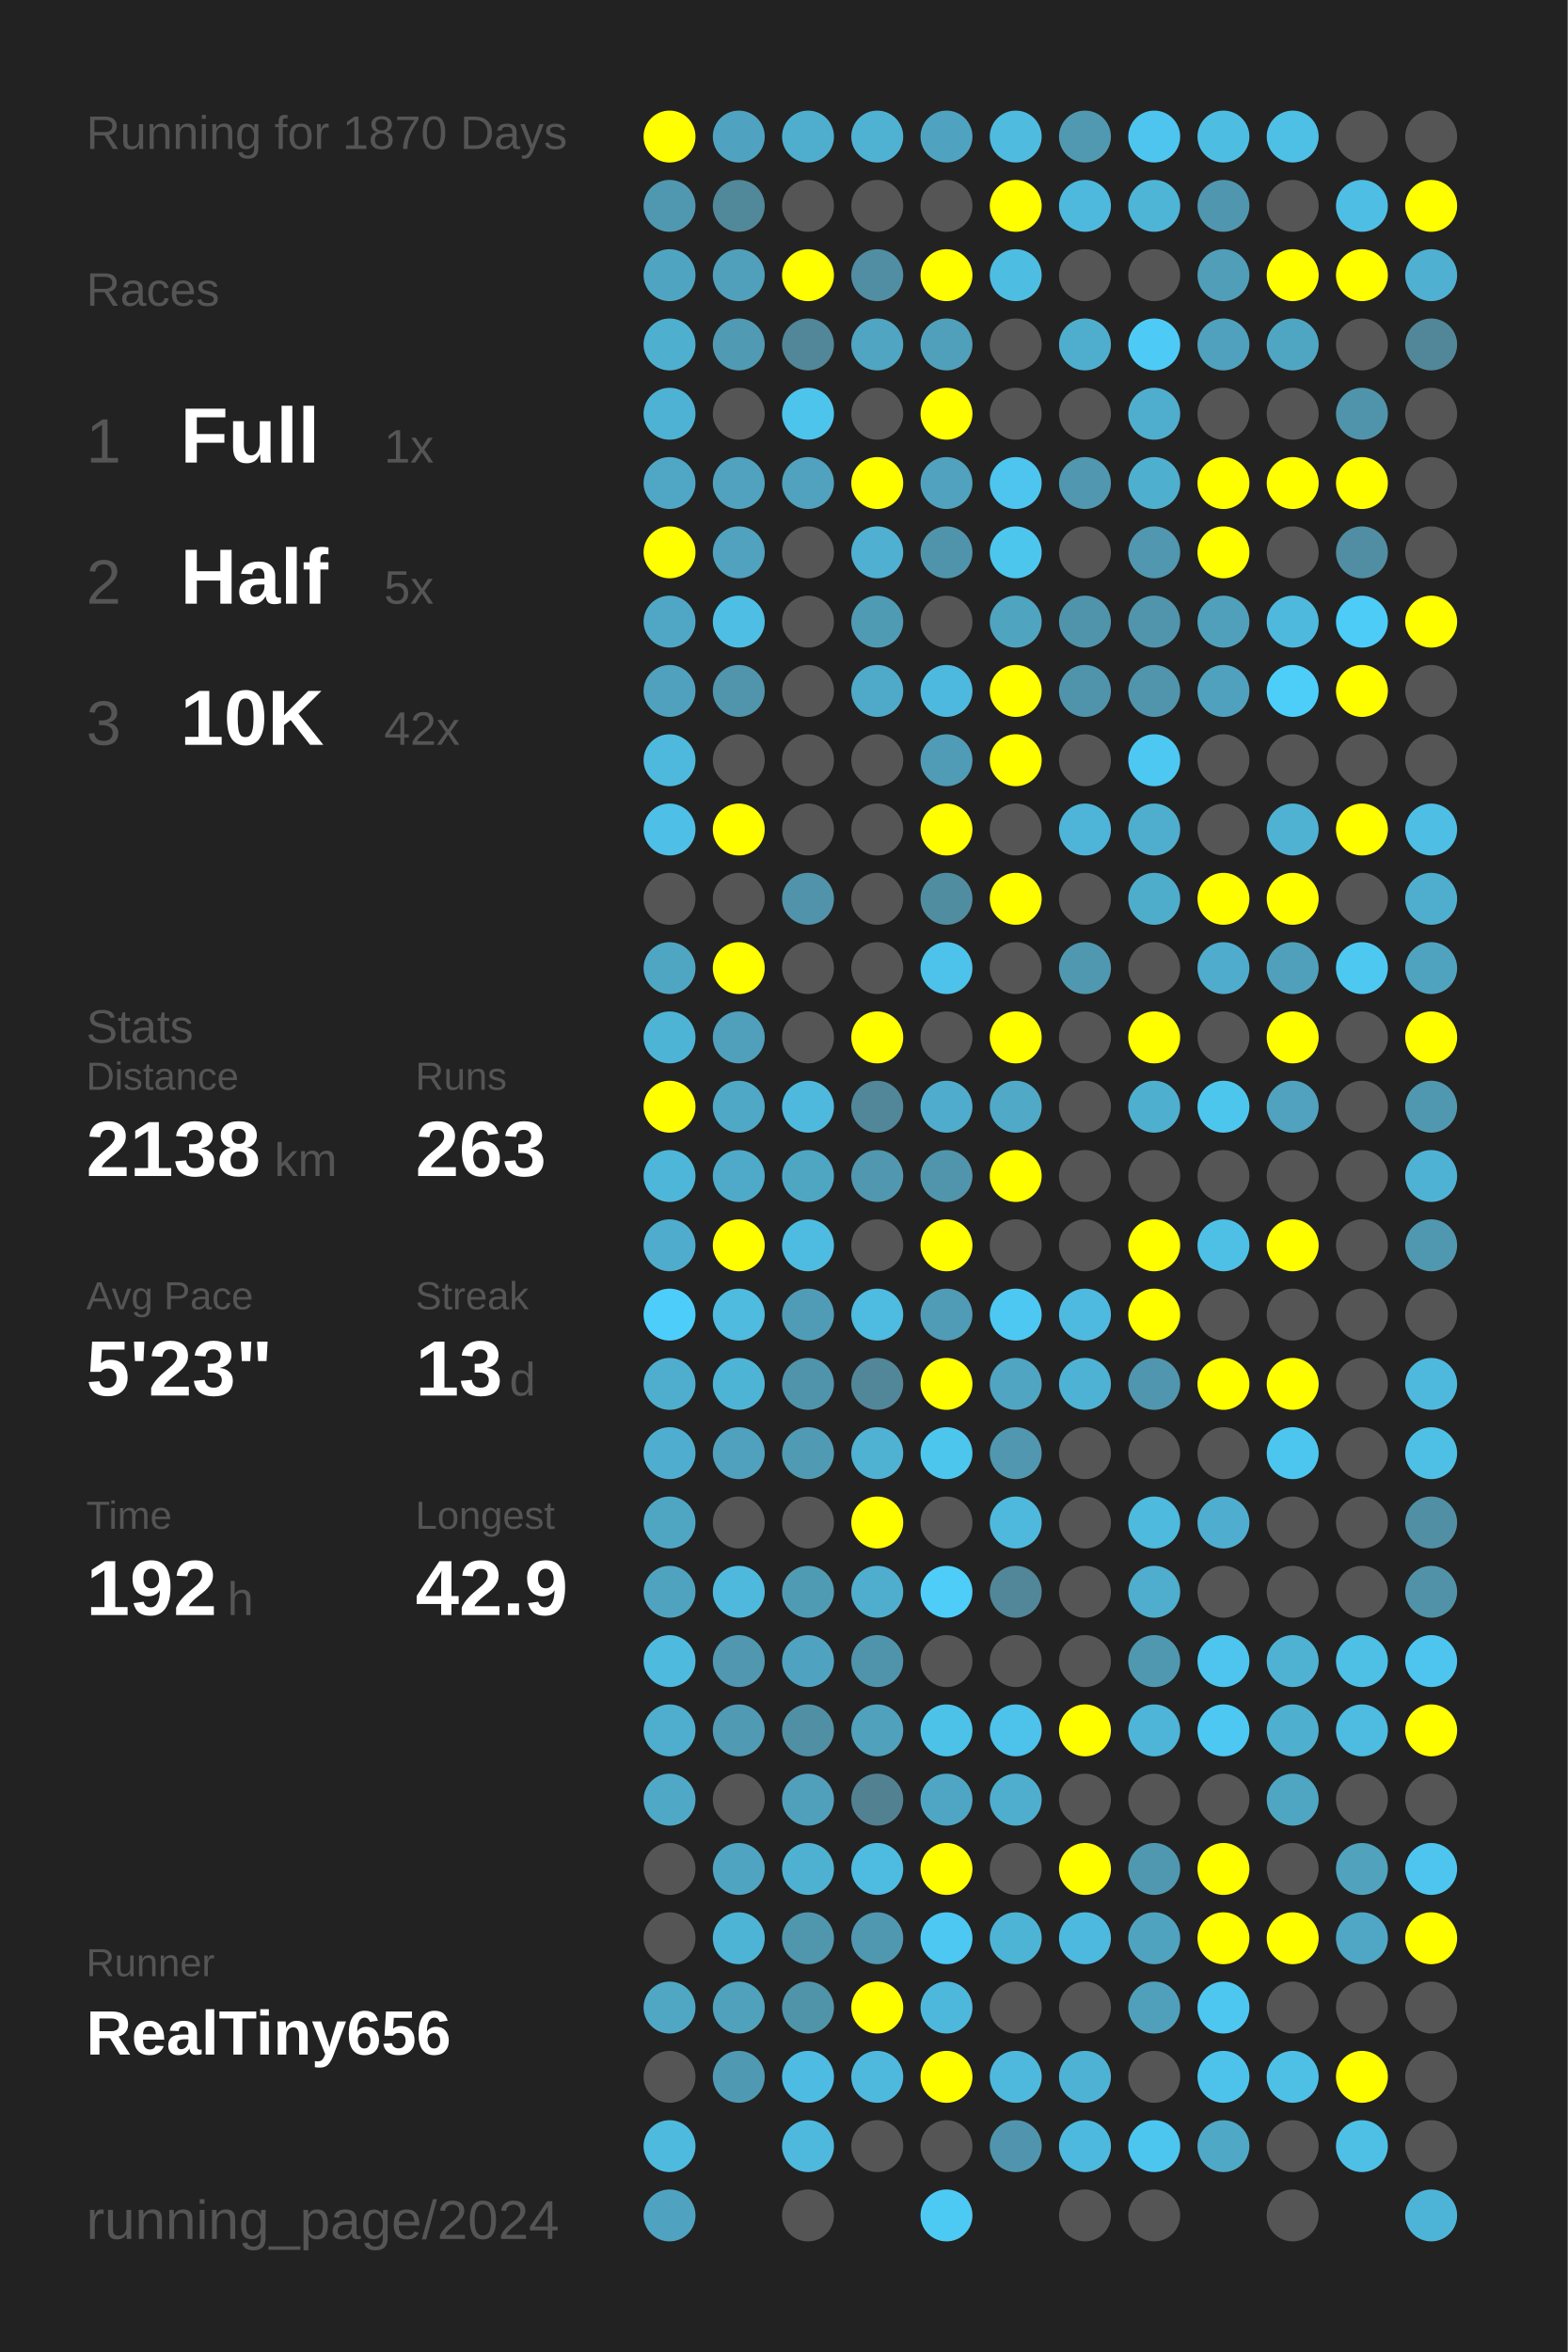
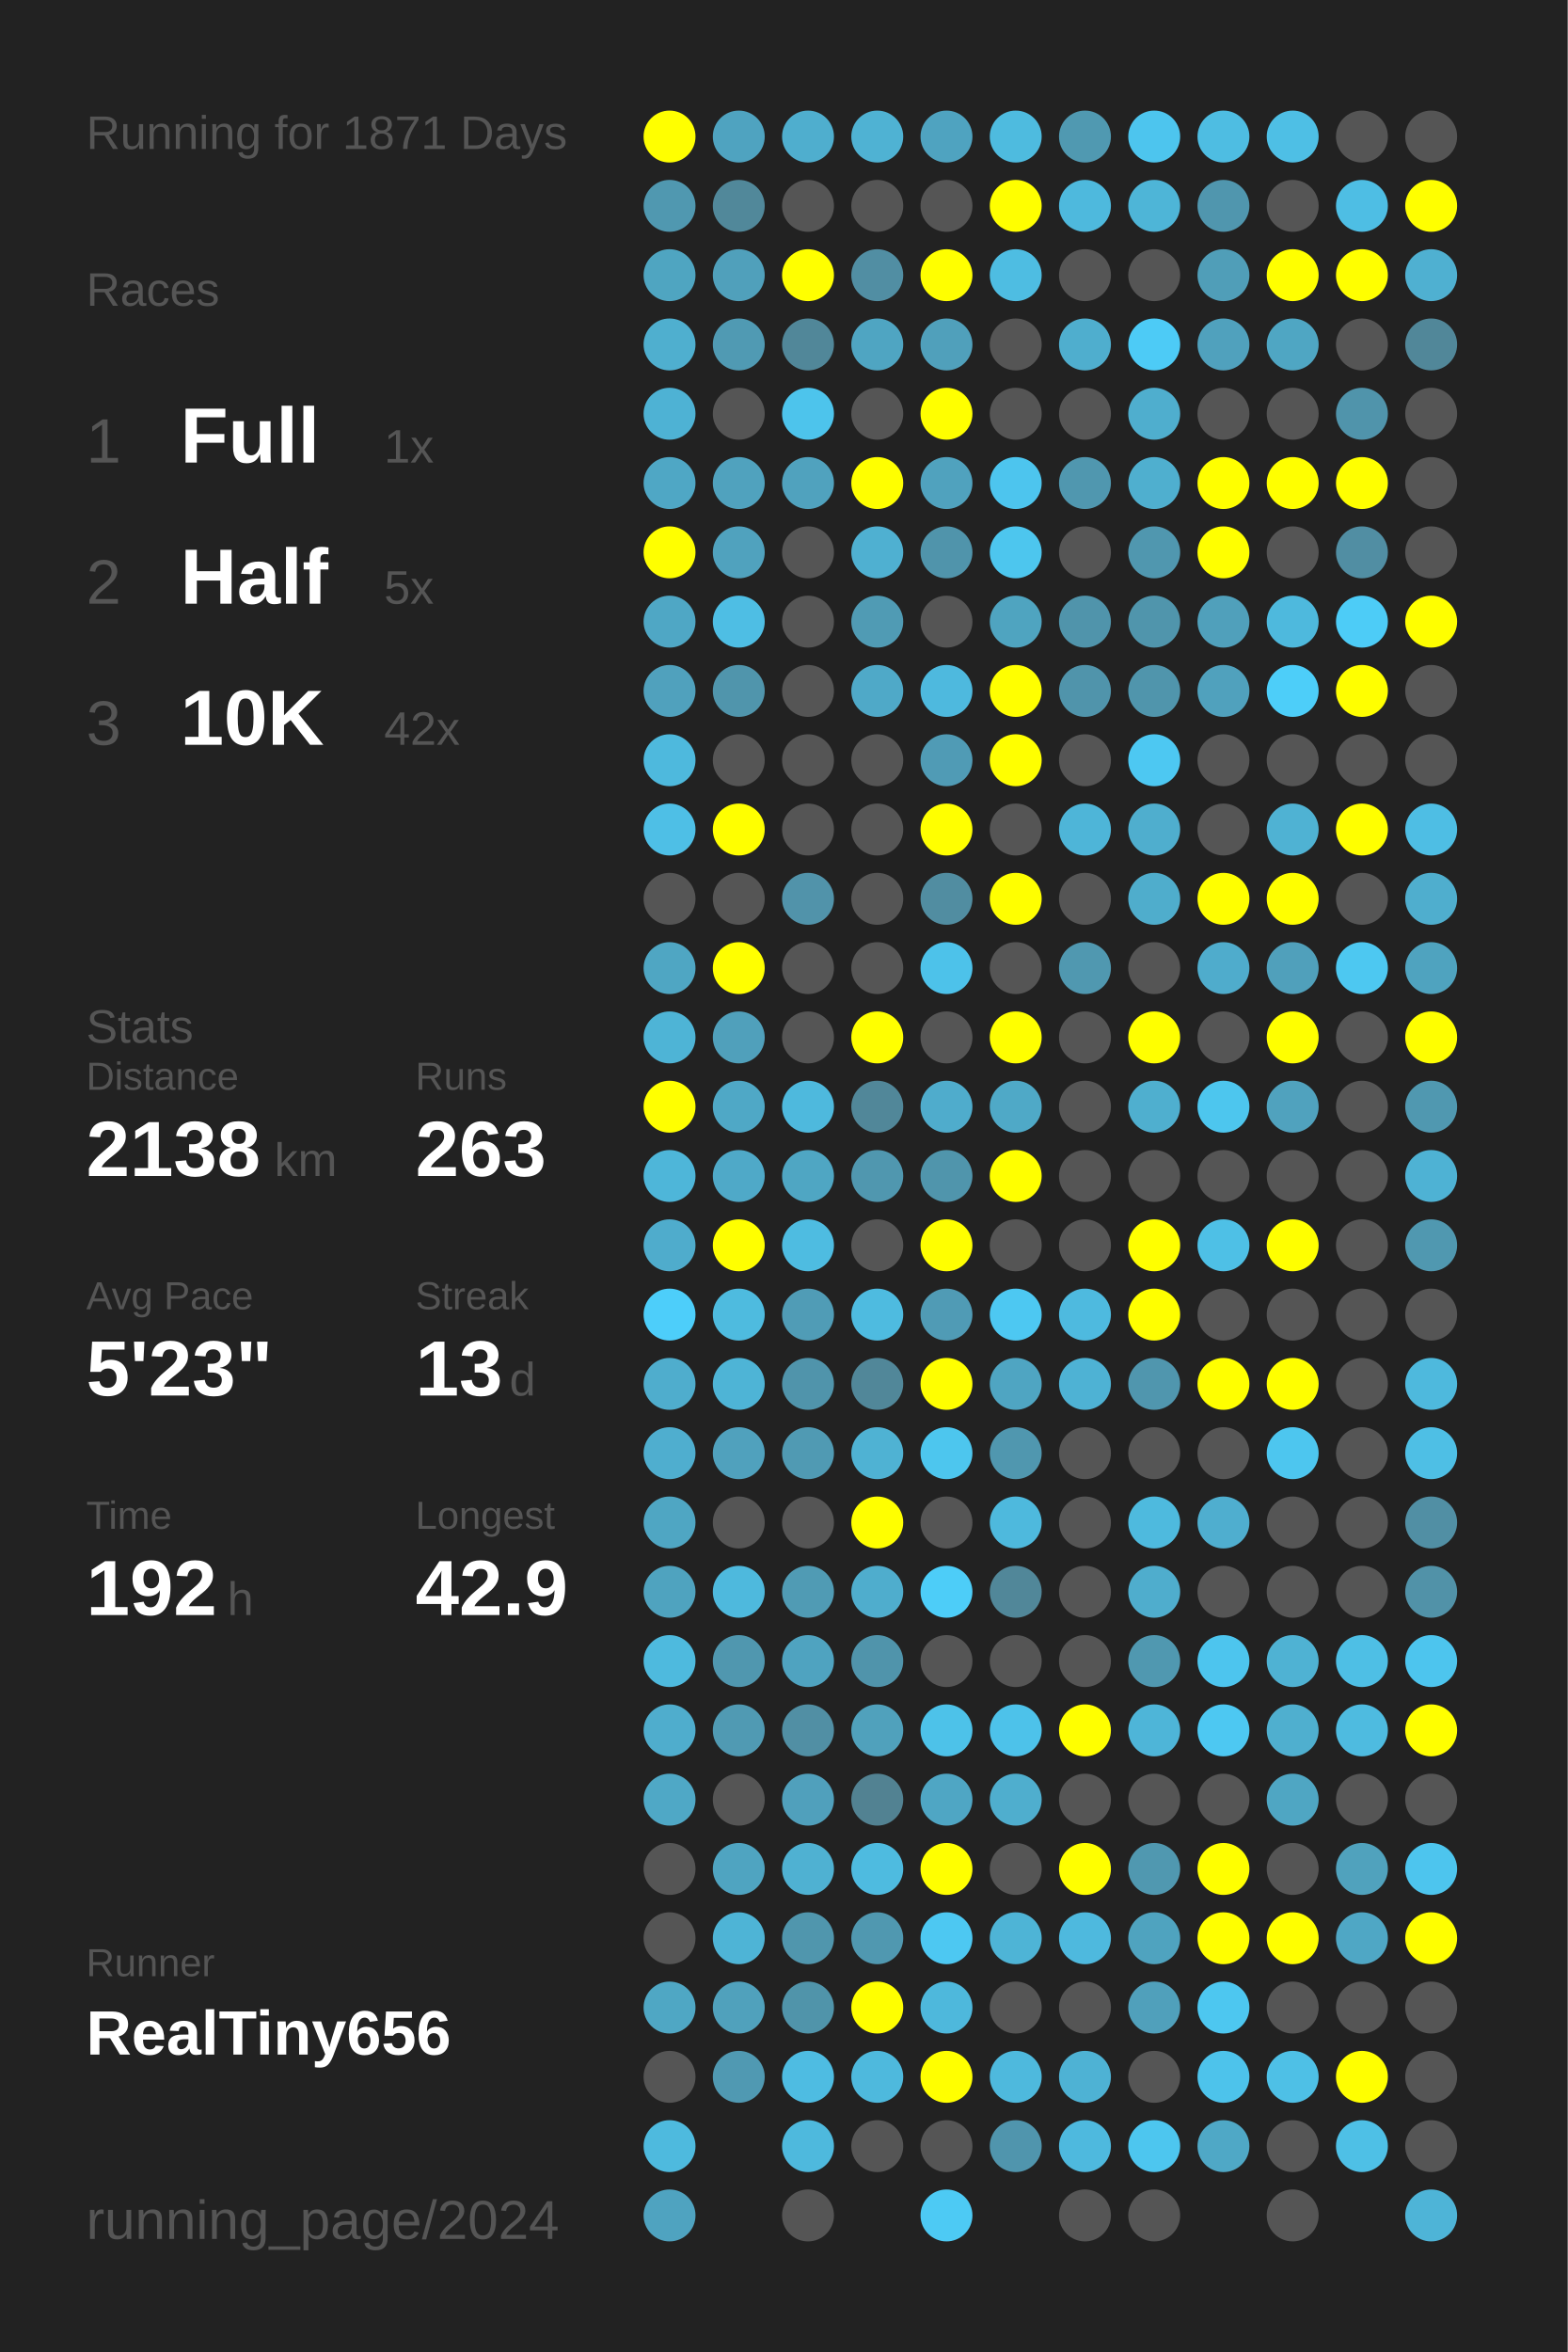
<svg xmlns="http://www.w3.org/2000/svg" baseProfile="full" height="300mm" version="1.1" viewBox="0,0,200,300" width="200mm">
  <defs />
  <rect fill="#222222" height="300" width="200" x="0" y="0" />
-   <text fill="#555555" style="font-size:6px; font-family:Arial;" x="11" y="19">Running for 1870 Days</text>
+   <text fill="#555555" style="font-size:6px; font-family:Arial;" x="11" y="19">Running for 1871 Days</text>
  <text fill="#555555" style="font-size:6px; font-family:Arial;" x="11" y="39">Races</text>
  <text fill="#555555" style="font-size:8px; font-family:Arial;" x="11" y="59">1</text>
  <text fill="#FFFFFF" style="font-size:10px; font-family:Arial; font-weight:bold;" x="23" y="59">Full</text>
  <text fill="#555555" style="font-size:6px; font-family:Arial;" x="49" y="59">1x</text>
  <text fill="#555555" style="font-size:8px; font-family:Arial;" x="11" y="77">2</text>
  <text fill="#FFFFFF" style="font-size:10px; font-family:Arial; font-weight:bold;" x="23" y="77">Half</text>
  <text fill="#555555" style="font-size:6px; font-family:Arial;" x="49" y="77">5x</text>
  <text fill="#555555" style="font-size:8px; font-family:Arial;" x="11" y="95">3</text>
  <text fill="#FFFFFF" style="font-size:10px; font-family:Arial; font-weight:bold;" x="23" y="95">10K</text>
  <text fill="#555555" style="font-size:6px; font-family:Arial;" x="49" y="95">42x</text>
  <text fill="#555555" style="font-size:6px; font-family:Arial;" x="11" y="133">Stats</text>
  <text fill="#555555" style="font-size:5px; font-family:Arial;" x="11" y="139">Distance</text>
  <text fill="#FFFFFF" style="font-size:10px; font-family:Arial; font-weight:bold;" x="11" y="150">2138</text>
  <text fill="#555555" style="font-size:6px; font-family:Arial;" x="35" y="150">km</text>
  <text fill="#555555" style="font-size:5px; font-family:Arial;" x="53" y="139">Runs</text>
  <text fill="#FFFFFF" style="font-size:10px; font-family:Arial; font-weight:bold;" x="53" y="150">263</text>
  <text fill="#555555" style="font-size:5px; font-family:Arial;" x="11" y="167">Avg Pace</text>
  <text fill="#FFFFFF" style="font-size:10px; font-family:Arial; font-weight:bold;" x="11" y="178">5'23"</text>
  <text fill="#555555" style="font-size:5px; font-family:Arial;" x="53" y="167">Streak</text>
  <text fill="#FFFFFF" style="font-size:10px; font-family:Arial; font-weight:bold;" x="53" y="178">13</text>
  <text fill="#555555" style="font-size:6px; font-family:Arial;" x="65" y="178">d</text>
  <text fill="#555555" style="font-size:5px; font-family:Arial;" x="11" y="195">Time</text>
  <text fill="#FFFFFF" style="font-size:10px; font-family:Arial; font-weight:bold;" x="11" y="206">192</text>
  <text fill="#555555" style="font-size:6px; font-family:Arial;" x="29" y="206">h</text>
  <text fill="#555555" style="font-size:5px; font-family:Arial;" x="53" y="195">Longest</text>
  <text fill="#FFFFFF" style="font-size:10px; font-family:Arial; font-weight:bold;" x="53" y="206">42.9</text>
  <text fill="#555555" style="font-size:5px; font-family:Arial;" x="11" y="252.065">Runner</text>
  <text fill="#FFFFFF" style="font-size:8px; font-family:Arial; font-weight:bold;" x="11" y="262.065">RealTiny656</text>
  <text fill="#555555" style="font-size:7px; font-family:Arial;" x="11" y="285.581">running_page/2024</text>
  <circle cx="85.417" cy="17.419" fill="#FFFF00" r="3.312" />
  <circle cx="85.417" cy="26.258" fill="#5098b0" r="3.312" />
  <circle cx="85.417" cy="35.097" fill="#4fa5c1" r="3.312" />
  <circle cx="85.417" cy="43.935" fill="#4fafcf" r="3.312" />
  <circle cx="85.417" cy="52.774" fill="#4eb2d4" r="3.312" />
  <circle cx="85.417" cy="61.613" fill="#4fa7c5" r="3.312" />
  <circle cx="85.417" cy="70.452" fill="#FFFF00" r="3.312" />
  <circle cx="85.417" cy="79.29" fill="#4fa7c5" r="3.312" />
  <circle cx="85.417" cy="88.129" fill="#50a1bd" r="3.312" />
  <circle cx="85.417" cy="96.968" fill="#4eb9dd" r="3.312" />
  <circle cx="85.417" cy="105.806" fill="#4ebfe6" r="3.312" />
  <circle cx="85.417" cy="114.645" fill="#555555" r="3.312" />
  <circle cx="85.417" cy="123.484" fill="#4fa6c3" r="3.312" />
  <circle cx="85.417" cy="132.323" fill="#4eb4d6" r="3.312" />
  <circle cx="85.417" cy="141.161" fill="#FFFF00" r="3.312" />
  <circle cx="85.417" cy="150" fill="#4eb6d9" r="3.312" />
  <circle cx="85.417" cy="158.839" fill="#4faccc" r="3.312" />
  <circle cx="85.417" cy="167.677" fill="#4dcefa" r="3.312" />
  <circle cx="85.417" cy="176.516" fill="#4fadcd" r="3.312" />
  <circle cx="85.417" cy="185.355" fill="#4faecf" r="3.312" />
  <circle cx="85.417" cy="194.194" fill="#4fa6c3" r="3.312" />
  <circle cx="85.417" cy="203.032" fill="#4fa3bf" r="3.312" />
  <circle cx="85.417" cy="211.871" fill="#4ebade" r="3.312" />
  <circle cx="85.417" cy="220.71" fill="#4fadcd" r="3.312" />
  <circle cx="85.417" cy="229.548" fill="#4fa8c6" r="3.312" />
  <circle cx="85.417" cy="238.387" fill="#555555" r="3.312" />
  <circle cx="85.417" cy="247.226" fill="#555555" r="3.312" />
  <circle cx="85.417" cy="256.065" fill="#4fa7c4" r="3.312" />
  <circle cx="85.417" cy="264.903" fill="#555555" r="3.312" />
  <circle cx="85.417" cy="273.742" fill="#4ebade" r="3.312" />
  <circle cx="85.417" cy="282.581" fill="#4fa3c0" r="3.312" />
  <circle cx="94.25" cy="17.419" fill="#4fa3c0" r="3.312" />
  <circle cx="94.25" cy="26.258" fill="#51889a" r="3.312" />
  <circle cx="94.25" cy="35.097" fill="#50a0bb" r="3.312" />
  <circle cx="94.25" cy="43.935" fill="#509ab3" r="3.312" />
  <circle cx="94.25" cy="52.774" fill="#555555" r="3.312" />
  <circle cx="94.25" cy="61.613" fill="#50a2be" r="3.312" />
  <circle cx="94.25" cy="70.452" fill="#50a2be" r="3.312" />
  <circle cx="94.25" cy="79.29" fill="#4ebee4" r="3.312" />
  <circle cx="94.25" cy="88.129" fill="#5095ac" r="3.312" />
  <circle cx="94.25" cy="96.968" fill="#555555" r="3.312" />
  <circle cx="94.25" cy="105.806" fill="#FFFF00" r="3.312" />
  <circle cx="94.25" cy="114.645" fill="#555555" r="3.312" />
  <circle cx="94.25" cy="123.484" fill="#FFFF00" r="3.312" />
  <circle cx="94.25" cy="132.323" fill="#50a0bb" r="3.312" />
  <circle cx="94.25" cy="141.161" fill="#4fa8c6" r="3.312" />
  <circle cx="94.25" cy="150" fill="#4fa9c8" r="3.312" />
  <circle cx="94.25" cy="158.839" fill="#FFFF00" r="3.312" />
  <circle cx="94.25" cy="167.677" fill="#4ebbdf" r="3.312" />
  <circle cx="94.25" cy="176.516" fill="#4eb4d6" r="3.312" />
  <circle cx="94.25" cy="185.355" fill="#50a1bd" r="3.312" />
  <circle cx="94.25" cy="194.194" fill="#555555" r="3.312" />
  <circle cx="94.25" cy="203.032" fill="#4eb9dd" r="3.312" />
  <circle cx="94.25" cy="211.871" fill="#5097af" r="3.312" />
  <circle cx="94.25" cy="220.71" fill="#509ab3" r="3.312" />
  <circle cx="94.25" cy="229.548" fill="#555555" r="3.312" />
  <circle cx="94.25" cy="238.387" fill="#4fa4c1" r="3.312" />
  <circle cx="94.25" cy="247.226" fill="#4eb4d6" r="3.312" />
  <circle cx="94.25" cy="256.065" fill="#50a1bc" r="3.312" />
  <circle cx="94.25" cy="264.903" fill="#5099b2" r="3.312" />
  <circle cx="103.083" cy="17.419" fill="#4faece" r="3.312" />
  <circle cx="103.083" cy="26.258" fill="#555555" r="3.312" />
  <circle cx="103.083" cy="35.097" fill="#FFFF00" r="3.312" />
  <circle cx="103.083" cy="43.935" fill="#518799" r="3.312" />
  <circle cx="103.083" cy="52.774" fill="#4dc4ec" r="3.312" />
  <circle cx="103.083" cy="61.613" fill="#50a2be" r="3.312" />
  <circle cx="103.083" cy="70.452" fill="#555555" r="3.312" />
  <circle cx="103.083" cy="79.29" fill="#555555" r="3.312" />
  <circle cx="103.083" cy="88.129" fill="#555555" r="3.312" />
  <circle cx="103.083" cy="96.968" fill="#555555" r="3.312" />
  <circle cx="103.083" cy="105.806" fill="#555555" r="3.312" />
  <circle cx="103.083" cy="114.645" fill="#5193aa" r="3.312" />
  <circle cx="103.083" cy="123.484" fill="#555555" r="3.312" />
  <circle cx="103.083" cy="132.323" fill="#555555" r="3.312" />
  <circle cx="103.083" cy="141.161" fill="#4eb9dd" r="3.312" />
  <circle cx="103.083" cy="150" fill="#4fa6c3" r="3.312" />
  <circle cx="103.083" cy="158.839" fill="#4ebce1" r="3.312" />
  <circle cx="103.083" cy="167.677" fill="#509cb6" r="3.312" />
  <circle cx="103.083" cy="176.516" fill="#5094ab" r="3.312" />
  <circle cx="103.083" cy="185.355" fill="#509ab3" r="3.312" />
  <circle cx="103.083" cy="194.194" fill="#555555" r="3.312" />
  <circle cx="103.083" cy="203.032" fill="#509bb4" r="3.312" />
  <circle cx="103.083" cy="211.871" fill="#4fa3c0" r="3.312" />
  <circle cx="103.083" cy="220.71" fill="#518fa4" r="3.312" />
  <circle cx="103.083" cy="229.548" fill="#50a0bc" r="3.312" />
  <circle cx="103.083" cy="238.387" fill="#4fb1d2" r="3.312" />
  <circle cx="103.083" cy="247.226" fill="#5096ad" r="3.312" />
  <circle cx="103.083" cy="256.065" fill="#5094aa" r="3.312" />
  <circle cx="103.083" cy="264.903" fill="#4ebce2" r="3.312" />
  <circle cx="103.083" cy="273.742" fill="#4eb9dd" r="3.312" />
  <circle cx="103.083" cy="282.581" fill="#555555" r="3.312" />
  <circle cx="111.917" cy="17.419" fill="#4fb2d3" r="3.312" />
  <circle cx="111.917" cy="26.258" fill="#555555" r="3.312" />
  <circle cx="111.917" cy="35.097" fill="#518ea3" r="3.312" />
  <circle cx="111.917" cy="43.935" fill="#4fa5c2" r="3.312" />
  <circle cx="111.917" cy="52.774" fill="#555555" r="3.312" />
  <circle cx="111.917" cy="61.613" fill="#FFFF00" r="3.312" />
  <circle cx="111.917" cy="70.452" fill="#4fb0d1" r="3.312" />
  <circle cx="111.917" cy="79.29" fill="#509bb4" r="3.312" />
  <circle cx="111.917" cy="88.129" fill="#4fa9c8" r="3.312" />
  <circle cx="111.917" cy="96.968" fill="#555555" r="3.312" />
  <circle cx="111.917" cy="105.806" fill="#555555" r="3.312" />
  <circle cx="111.917" cy="114.645" fill="#555555" r="3.312" />
  <circle cx="111.917" cy="123.484" fill="#555555" r="3.312" />
  <circle cx="111.917" cy="132.323" fill="#FFFF00" r="3.312" />
  <circle cx="111.917" cy="141.161" fill="#518799" r="3.312" />
  <circle cx="111.917" cy="150" fill="#5097af" r="3.312" />
  <circle cx="111.917" cy="158.839" fill="#555555" r="3.312" />
  <circle cx="111.917" cy="167.677" fill="#4ebbe0" r="3.312" />
  <circle cx="111.917" cy="176.516" fill="#518799" r="3.312" />
  <circle cx="111.917" cy="185.355" fill="#4fb2d3" r="3.312" />
  <circle cx="111.917" cy="194.194" fill="#FFFF00" r="3.312" />
  <circle cx="111.917" cy="203.032" fill="#4fadcd" r="3.312" />
  <circle cx="111.917" cy="211.871" fill="#5094ab" r="3.312" />
  <circle cx="111.917" cy="220.71" fill="#50a1bc" r="3.312" />
  <circle cx="111.917" cy="229.548" fill="#528292" r="3.312" />
  <circle cx="111.917" cy="238.387" fill="#4ebbe0" r="3.312" />
  <circle cx="111.917" cy="247.226" fill="#5098b0" r="3.312" />
  <circle cx="111.917" cy="256.065" fill="#FFFF00" r="3.312" />
  <circle cx="111.917" cy="264.903" fill="#4eb9dd" r="3.312" />
  <circle cx="111.917" cy="273.742" fill="#555555" r="3.312" />
  <circle cx="120.75" cy="17.419" fill="#4fa3c0" r="3.312" />
  <circle cx="120.75" cy="26.258" fill="#555555" r="3.312" />
  <circle cx="120.75" cy="35.097" fill="#FFFF00" r="3.312" />
  <circle cx="120.75" cy="43.935" fill="#50a0bb" r="3.312" />
  <circle cx="120.75" cy="52.774" fill="#FFFF00" r="3.312" />
  <circle cx="120.75" cy="61.613" fill="#50a2be" r="3.312" />
  <circle cx="120.75" cy="70.452" fill="#5094ab" r="3.312" />
  <circle cx="120.75" cy="79.29" fill="#555555" r="3.312" />
  <circle cx="120.75" cy="88.129" fill="#4eb9de" r="3.312" />
  <circle cx="120.75" cy="96.968" fill="#509bb5" r="3.312" />
  <circle cx="120.75" cy="105.806" fill="#FFFF00" r="3.312" />
  <circle cx="120.75" cy="114.645" fill="#518da1" r="3.312" />
  <circle cx="120.75" cy="123.484" fill="#4dc2ea" r="3.312" />
  <circle cx="120.75" cy="132.323" fill="#555555" r="3.312" />
  <circle cx="120.75" cy="141.161" fill="#4faccc" r="3.312" />
  <circle cx="120.75" cy="150" fill="#5095ac" r="3.312" />
  <circle cx="120.75" cy="158.839" fill="#FFFF00" r="3.312" />
  <circle cx="120.75" cy="167.677" fill="#509bb5" r="3.312" />
  <circle cx="120.75" cy="176.516" fill="#FFFF00" r="3.312" />
  <circle cx="120.75" cy="185.355" fill="#4dc6ee" r="3.312" />
  <circle cx="120.75" cy="194.194" fill="#555555" r="3.312" />
  <circle cx="120.75" cy="203.032" fill="#4dcdf8" r="3.312" />
  <circle cx="120.75" cy="211.871" fill="#555555" r="3.312" />
  <circle cx="120.75" cy="220.71" fill="#4dc2e9" r="3.312" />
  <circle cx="120.75" cy="229.548" fill="#4fa6c4" r="3.312" />
  <circle cx="120.75" cy="238.387" fill="#FFFF00" r="3.312" />
  <circle cx="120.75" cy="247.226" fill="#4dc8f2" r="3.312" />
  <circle cx="120.75" cy="256.065" fill="#4eb8dc" r="3.312" />
  <circle cx="120.75" cy="264.903" fill="#FFFF00" r="3.312" />
  <circle cx="120.75" cy="273.742" fill="#555555" r="3.312" />
  <circle cx="120.75" cy="282.581" fill="#4dcaf4" r="3.312" />
  <circle cx="129.583" cy="17.419" fill="#4ebbdf" r="3.312" />
  <circle cx="129.583" cy="26.258" fill="#FFFF00" r="3.312" />
  <circle cx="129.583" cy="35.097" fill="#4ebde2" r="3.312" />
  <circle cx="129.583" cy="43.935" fill="#555555" r="3.312" />
  <circle cx="129.583" cy="52.774" fill="#555555" r="3.312" />
  <circle cx="129.583" cy="61.613" fill="#4dc5ee" r="3.312" />
  <circle cx="129.583" cy="70.452" fill="#4dc6ee" r="3.312" />
  <circle cx="129.583" cy="79.29" fill="#4fa4c0" r="3.312" />
  <circle cx="129.583" cy="88.129" fill="#FFFF00" r="3.312" />
  <circle cx="129.583" cy="96.968" fill="#FFFF00" r="3.312" />
  <circle cx="129.583" cy="105.806" fill="#555555" r="3.312" />
  <circle cx="129.583" cy="114.645" fill="#FFFF00" r="3.312" />
  <circle cx="129.583" cy="123.484" fill="#555555" r="3.312" />
  <circle cx="129.583" cy="132.323" fill="#FFFF00" r="3.312" />
  <circle cx="129.583" cy="141.161" fill="#4fa9c7" r="3.312" />
  <circle cx="129.583" cy="150" fill="#FFFF00" r="3.312" />
  <circle cx="129.583" cy="158.839" fill="#555555" r="3.312" />
  <circle cx="129.583" cy="167.677" fill="#4dc8f2" r="3.312" />
  <circle cx="129.583" cy="176.516" fill="#4fa5c2" r="3.312" />
  <circle cx="129.583" cy="185.355" fill="#5097af" r="3.312" />
  <circle cx="129.583" cy="194.194" fill="#4eb9dd" r="3.312" />
  <circle cx="129.583" cy="203.032" fill="#518799" r="3.312" />
  <circle cx="129.583" cy="211.871" fill="#555555" r="3.312" />
  <circle cx="129.583" cy="220.71" fill="#4dc2ea" r="3.312" />
  <circle cx="129.583" cy="229.548" fill="#4faece" r="3.312" />
  <circle cx="129.583" cy="238.387" fill="#555555" r="3.312" />
  <circle cx="129.583" cy="247.226" fill="#4eb4d6" r="3.312" />
  <circle cx="129.583" cy="256.065" fill="#555555" r="3.312" />
  <circle cx="129.583" cy="264.903" fill="#4eb9dd" r="3.312" />
  <circle cx="129.583" cy="273.742" fill="#5095ad" r="3.312" />
  <circle cx="138.417" cy="17.419" fill="#5099b1" r="3.312" />
  <circle cx="138.417" cy="26.258" fill="#4eb9dd" r="3.312" />
  <circle cx="138.417" cy="35.097" fill="#555555" r="3.312" />
  <circle cx="138.417" cy="43.935" fill="#4faece" r="3.312" />
  <circle cx="138.417" cy="52.774" fill="#555555" r="3.312" />
  <circle cx="138.417" cy="61.613" fill="#5097af" r="3.312" />
  <circle cx="138.417" cy="70.452" fill="#555555" r="3.312" />
  <circle cx="138.417" cy="79.29" fill="#5094ab" r="3.312" />
  <circle cx="138.417" cy="88.129" fill="#5094ab" r="3.312" />
  <circle cx="138.417" cy="96.968" fill="#555555" r="3.312" />
  <circle cx="138.417" cy="105.806" fill="#4eb5d8" r="3.312" />
  <circle cx="138.417" cy="114.645" fill="#555555" r="3.312" />
  <circle cx="138.417" cy="123.484" fill="#5098b0" r="3.312" />
  <circle cx="138.417" cy="132.323" fill="#555555" r="3.312" />
  <circle cx="138.417" cy="141.161" fill="#555555" r="3.312" />
  <circle cx="138.417" cy="150" fill="#555555" r="3.312" />
  <circle cx="138.417" cy="158.839" fill="#555555" r="3.312" />
  <circle cx="138.417" cy="167.677" fill="#4ebadf" r="3.312" />
  <circle cx="138.417" cy="176.516" fill="#4eb2d4" r="3.312" />
  <circle cx="138.417" cy="185.355" fill="#555555" r="3.312" />
  <circle cx="138.417" cy="194.194" fill="#555555" r="3.312" />
  <circle cx="138.417" cy="203.032" fill="#555555" r="3.312" />
  <circle cx="138.417" cy="211.871" fill="#555555" r="3.312" />
  <circle cx="138.417" cy="220.71" fill="#FFFF00" r="3.312" />
  <circle cx="138.417" cy="229.548" fill="#555555" r="3.312" />
  <circle cx="138.417" cy="238.387" fill="#FFFF00" r="3.312" />
  <circle cx="138.417" cy="247.226" fill="#4eb9de" r="3.312" />
  <circle cx="138.417" cy="256.065" fill="#555555" r="3.312" />
  <circle cx="138.417" cy="264.903" fill="#4eb2d4" r="3.312" />
  <circle cx="138.417" cy="273.742" fill="#4eb9de" r="3.312" />
  <circle cx="138.417" cy="282.581" fill="#555555" r="3.312" />
  <circle cx="147.25" cy="17.419" fill="#4dc5ee" r="3.312" />
  <circle cx="147.25" cy="26.258" fill="#4eb5d7" r="3.312" />
  <circle cx="147.25" cy="35.097" fill="#555555" r="3.312" />
  <circle cx="147.25" cy="43.935" fill="#4dcbf6" r="3.312" />
  <circle cx="147.25" cy="52.774" fill="#4faece" r="3.312" />
  <circle cx="147.25" cy="61.613" fill="#4fafcf" r="3.312" />
  <circle cx="147.25" cy="70.452" fill="#5097af" r="3.312" />
  <circle cx="147.25" cy="79.29" fill="#5095ac" r="3.312" />
  <circle cx="147.25" cy="88.129" fill="#5095ac" r="3.312" />
  <circle cx="147.25" cy="96.968" fill="#4dc8f2" r="3.312" />
  <circle cx="147.25" cy="105.806" fill="#4faece" r="3.312" />
  <circle cx="147.25" cy="114.645" fill="#4fadcc" r="3.312" />
  <circle cx="147.25" cy="123.484" fill="#555555" r="3.312" />
  <circle cx="147.25" cy="132.323" fill="#FFFF00" r="3.312" />
  <circle cx="147.25" cy="141.161" fill="#4fafcf" r="3.312" />
  <circle cx="147.25" cy="150" fill="#555555" r="3.312" />
  <circle cx="147.25" cy="158.839" fill="#FFFF00" r="3.312" />
  <circle cx="147.25" cy="167.677" fill="#FFFF00" r="3.312" />
  <circle cx="147.25" cy="176.516" fill="#5096ae" r="3.312" />
  <circle cx="147.25" cy="185.355" fill="#555555" r="3.312" />
  <circle cx="147.25" cy="194.194" fill="#4ebade" r="3.312" />
  <circle cx="147.25" cy="203.032" fill="#4fadcd" r="3.312" />
  <circle cx="147.25" cy="211.871" fill="#5098b0" r="3.312" />
  <circle cx="147.25" cy="220.71" fill="#4eb5d8" r="3.312" />
  <circle cx="147.25" cy="229.548" fill="#555555" r="3.312" />
  <circle cx="147.25" cy="238.387" fill="#5098b0" r="3.312" />
  <circle cx="147.25" cy="247.226" fill="#4fa3bf" r="3.312" />
  <circle cx="147.25" cy="256.065" fill="#50a0bb" r="3.312" />
  <circle cx="147.25" cy="264.903" fill="#555555" r="3.312" />
  <circle cx="147.25" cy="273.742" fill="#4dc6ef" r="3.312" />
  <circle cx="147.25" cy="282.581" fill="#555555" r="3.312" />
  <circle cx="156.083" cy="17.419" fill="#4ebde2" r="3.312" />
  <circle cx="156.083" cy="26.258" fill="#5096ae" r="3.312" />
  <circle cx="156.083" cy="35.097" fill="#509eb8" r="3.312" />
  <circle cx="156.083" cy="43.935" fill="#50a1bd" r="3.312" />
  <circle cx="156.083" cy="52.774" fill="#555555" r="3.312" />
  <circle cx="156.083" cy="61.613" fill="#FFFF00" r="3.312" />
  <circle cx="156.083" cy="70.452" fill="#FFFF00" r="3.312" />
  <circle cx="156.083" cy="79.29" fill="#50a0bb" r="3.312" />
  <circle cx="156.083" cy="88.129" fill="#50a1bd" r="3.312" />
  <circle cx="156.083" cy="96.968" fill="#555555" r="3.312" />
  <circle cx="156.083" cy="105.806" fill="#555555" r="3.312" />
  <circle cx="156.083" cy="114.645" fill="#FFFF00" r="3.312" />
  <circle cx="156.083" cy="123.484" fill="#4faccc" r="3.312" />
  <circle cx="156.083" cy="132.323" fill="#555555" r="3.312" />
  <circle cx="156.083" cy="141.161" fill="#4dc6ee" r="3.312" />
  <circle cx="156.083" cy="150" fill="#555555" r="3.312" />
  <circle cx="156.083" cy="158.839" fill="#4ec0e6" r="3.312" />
  <circle cx="156.083" cy="167.677" fill="#555555" r="3.312" />
  <circle cx="156.083" cy="176.516" fill="#FFFF00" r="3.312" />
  <circle cx="156.083" cy="185.355" fill="#555555" r="3.312" />
  <circle cx="156.083" cy="194.194" fill="#4faecf" r="3.312" />
  <circle cx="156.083" cy="203.032" fill="#555555" r="3.312" />
  <circle cx="156.083" cy="211.871" fill="#4dc5ee" r="3.312" />
  <circle cx="156.083" cy="220.71" fill="#4dc8f2" r="3.312" />
  <circle cx="156.083" cy="229.548" fill="#555555" r="3.312" />
  <circle cx="156.083" cy="238.387" fill="#FFFF00" r="3.312" />
  <circle cx="156.083" cy="247.226" fill="#FFFF00" r="3.312" />
  <circle cx="156.083" cy="256.065" fill="#4dc7f0" r="3.312" />
  <circle cx="156.083" cy="264.903" fill="#4dc3eb" r="3.312" />
  <circle cx="156.083" cy="273.742" fill="#4fa8c6" r="3.312" />
  <circle cx="164.917" cy="17.419" fill="#4ebfe5" r="3.312" />
  <circle cx="164.917" cy="26.258" fill="#555555" r="3.312" />
  <circle cx="164.917" cy="35.097" fill="#FFFF00" r="3.312" />
  <circle cx="164.917" cy="43.935" fill="#4fa6c3" r="3.312" />
  <circle cx="164.917" cy="52.774" fill="#555555" r="3.312" />
  <circle cx="164.917" cy="61.613" fill="#FFFF00" r="3.312" />
  <circle cx="164.917" cy="70.452" fill="#555555" r="3.312" />
  <circle cx="164.917" cy="79.29" fill="#4eb9dd" r="3.312" />
  <circle cx="164.917" cy="88.129" fill="#4dcef9" r="3.312" />
  <circle cx="164.917" cy="96.968" fill="#555555" r="3.312" />
  <circle cx="164.917" cy="105.806" fill="#4fb2d3" r="3.312" />
  <circle cx="164.917" cy="114.645" fill="#FFFF00" r="3.312" />
  <circle cx="164.917" cy="123.484" fill="#50a0bb" r="3.312" />
  <circle cx="164.917" cy="132.323" fill="#FFFF00" r="3.312" />
  <circle cx="164.917" cy="141.161" fill="#50a2be" r="3.312" />
  <circle cx="164.917" cy="150" fill="#555555" r="3.312" />
  <circle cx="164.917" cy="158.839" fill="#FFFF00" r="3.312" />
  <circle cx="164.917" cy="167.677" fill="#555555" r="3.312" />
  <circle cx="164.917" cy="176.516" fill="#FFFF00" r="3.312" />
  <circle cx="164.917" cy="185.355" fill="#4dc6ef" r="3.312" />
  <circle cx="164.917" cy="194.194" fill="#555555" r="3.312" />
  <circle cx="164.917" cy="203.032" fill="#555555" r="3.312" />
  <circle cx="164.917" cy="211.871" fill="#4fb2d3" r="3.312" />
  <circle cx="164.917" cy="220.71" fill="#4fafcf" r="3.312" />
  <circle cx="164.917" cy="229.548" fill="#4fa6c3" r="3.312" />
  <circle cx="164.917" cy="238.387" fill="#555555" r="3.312" />
  <circle cx="164.917" cy="247.226" fill="#FFFF00" r="3.312" />
  <circle cx="164.917" cy="256.065" fill="#555555" r="3.312" />
  <circle cx="164.917" cy="264.903" fill="#4ec0e6" r="3.312" />
  <circle cx="164.917" cy="273.742" fill="#555555" r="3.312" />
  <circle cx="164.917" cy="282.581" fill="#555555" r="3.312" />
  <circle cx="173.75" cy="17.419" fill="#555555" r="3.312" />
  <circle cx="173.75" cy="26.258" fill="#4ebee4" r="3.312" />
  <circle cx="173.75" cy="35.097" fill="#FFFF00" r="3.312" />
  <circle cx="173.75" cy="43.935" fill="#555555" r="3.312" />
  <circle cx="173.75" cy="52.774" fill="#5094ab" r="3.312" />
  <circle cx="173.75" cy="61.613" fill="#FFFF00" r="3.312" />
  <circle cx="173.75" cy="70.452" fill="#518ea3" r="3.312" />
  <circle cx="173.75" cy="79.29" fill="#4dccf7" r="3.312" />
  <circle cx="173.75" cy="88.129" fill="#FFFF00" r="3.312" />
  <circle cx="173.75" cy="96.968" fill="#555555" r="3.312" />
  <circle cx="173.75" cy="105.806" fill="#FFFF00" r="3.312" />
  <circle cx="173.75" cy="114.645" fill="#555555" r="3.312" />
  <circle cx="173.75" cy="123.484" fill="#4dc8f1" r="3.312" />
  <circle cx="173.75" cy="132.323" fill="#555555" r="3.312" />
  <circle cx="173.75" cy="141.161" fill="#555555" r="3.312" />
  <circle cx="173.75" cy="150" fill="#555555" r="3.312" />
  <circle cx="173.75" cy="158.839" fill="#555555" r="3.312" />
  <circle cx="173.75" cy="167.677" fill="#555555" r="3.312" />
  <circle cx="173.75" cy="176.516" fill="#555555" r="3.312" />
  <circle cx="173.75" cy="185.355" fill="#555555" r="3.312" />
  <circle cx="173.75" cy="194.194" fill="#555555" r="3.312" />
  <circle cx="173.75" cy="203.032" fill="#555555" r="3.312" />
  <circle cx="173.75" cy="211.871" fill="#4ebfe5" r="3.312" />
  <circle cx="173.75" cy="220.71" fill="#4ebbe0" r="3.312" />
  <circle cx="173.75" cy="229.548" fill="#555555" r="3.312" />
  <circle cx="173.75" cy="238.387" fill="#50a2bd" r="3.312" />
  <circle cx="173.75" cy="247.226" fill="#4fa7c5" r="3.312" />
  <circle cx="173.75" cy="256.065" fill="#555555" r="3.312" />
  <circle cx="173.75" cy="264.903" fill="#FFFF00" r="3.312" />
  <circle cx="173.75" cy="273.742" fill="#4ec0e6" r="3.312" />
  <circle cx="182.583" cy="17.419" fill="#555555" r="3.312" />
  <circle cx="182.583" cy="26.258" fill="#FFFF00" r="3.312" />
  <circle cx="182.583" cy="35.097" fill="#4fb0d1" r="3.312" />
  <circle cx="182.583" cy="43.935" fill="#518799" r="3.312" />
  <circle cx="182.583" cy="52.774" fill="#555555" r="3.312" />
  <circle cx="182.583" cy="61.613" fill="#555555" r="3.312" />
  <circle cx="182.583" cy="70.452" fill="#555555" r="3.312" />
  <circle cx="182.583" cy="79.29" fill="#FFFF00" r="3.312" />
  <circle cx="182.583" cy="88.129" fill="#555555" r="3.312" />
  <circle cx="182.583" cy="96.968" fill="#555555" r="3.312" />
  <circle cx="182.583" cy="105.806" fill="#4ebee4" r="3.312" />
  <circle cx="182.583" cy="114.645" fill="#4faece" r="3.312" />
  <circle cx="182.583" cy="123.484" fill="#4fa3bf" r="3.312" />
  <circle cx="182.583" cy="132.323" fill="#FFFF00" r="3.312" />
  <circle cx="182.583" cy="141.161" fill="#5098b0" r="3.312" />
  <circle cx="182.583" cy="150" fill="#4eb2d4" r="3.312" />
  <circle cx="182.583" cy="158.839" fill="#5098b0" r="3.312" />
  <circle cx="182.583" cy="167.677" fill="#555555" r="3.312" />
  <circle cx="182.583" cy="176.516" fill="#4eb9dd" r="3.312" />
  <circle cx="182.583" cy="185.355" fill="#4ebfe5" r="3.312" />
  <circle cx="182.583" cy="194.194" fill="#518fa4" r="3.312" />
  <circle cx="182.583" cy="203.032" fill="#5192a8" r="3.312" />
  <circle cx="182.583" cy="211.871" fill="#4dc5ee" r="3.312" />
  <circle cx="182.583" cy="220.71" fill="#FFFF00" r="3.312" />
  <circle cx="182.583" cy="229.548" fill="#555555" r="3.312" />
  <circle cx="182.583" cy="238.387" fill="#4dc5ee" r="3.312" />
  <circle cx="182.583" cy="247.226" fill="#FFFF00" r="3.312" />
  <circle cx="182.583" cy="256.065" fill="#555555" r="3.312" />
  <circle cx="182.583" cy="264.903" fill="#555555" r="3.312" />
  <circle cx="182.583" cy="273.742" fill="#555555" r="3.312" />
  <circle cx="182.583" cy="282.581" fill="#4eb4d7" r="3.312" />
</svg>
